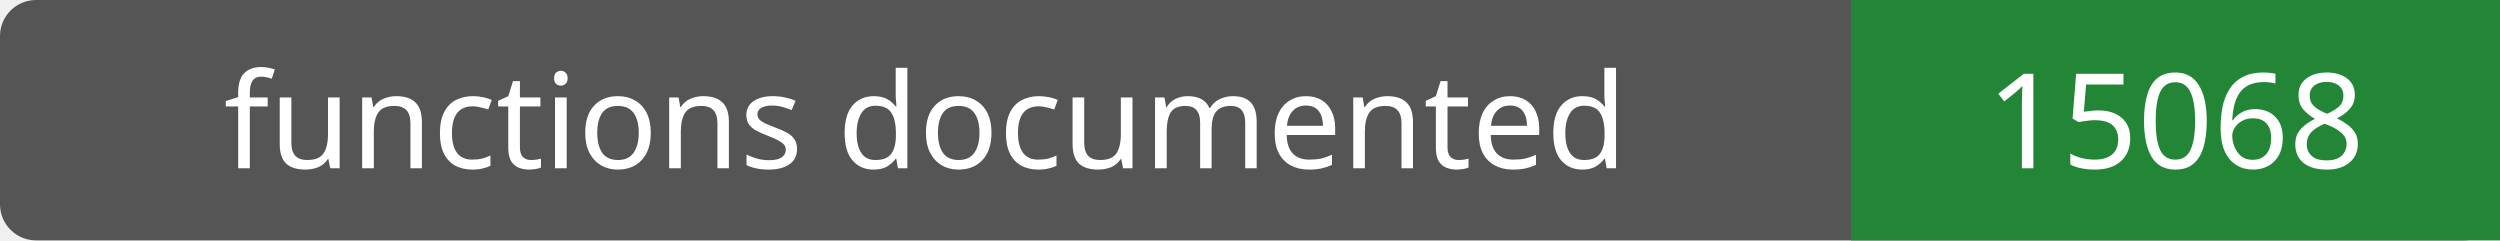
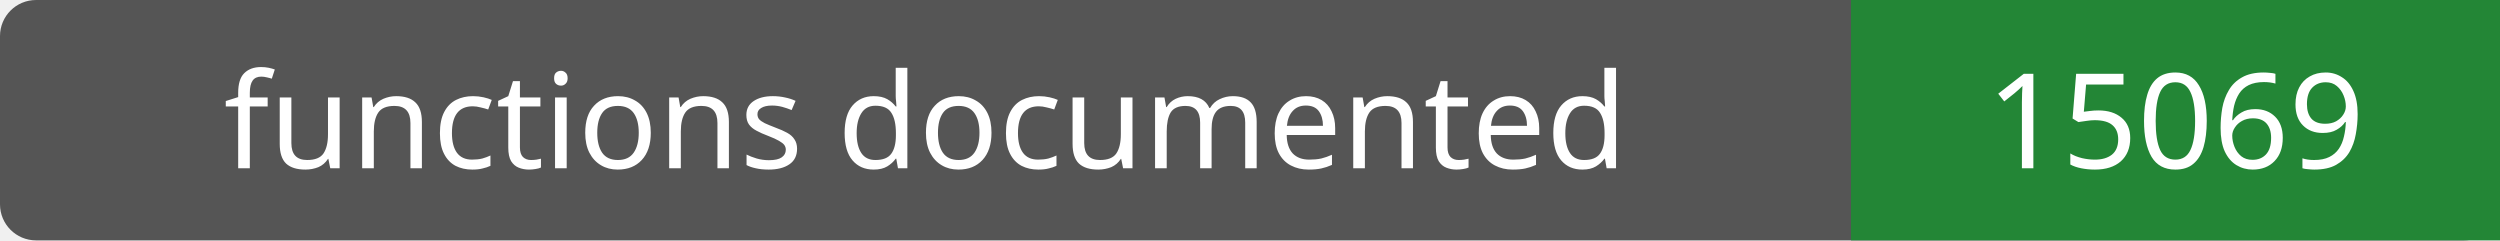
- <svg xmlns="http://www.w3.org/2000/svg" width="208" height="20" role="img" aria-label="functions documented: 15068">
+ <svg xmlns="http://www.w3.org/2000/svg" width="208" height="20" role="img" aria-label="functions documented: 15069">
  <rect width="208" height="20" rx="3" fill="#555" />
  <path fill="#238636" d="M154 0h54v20H154z" />
  <g fill="#fff" text-anchor="middle" font-family="Verdana,sans-serif" font-size="11">
    <text x="77.0" y="14">functions documented</text>
-     <text x="181.0" y="14">15068</text>
+     <text x="181.0" y="14">15069</text>
  </g>
</svg>
